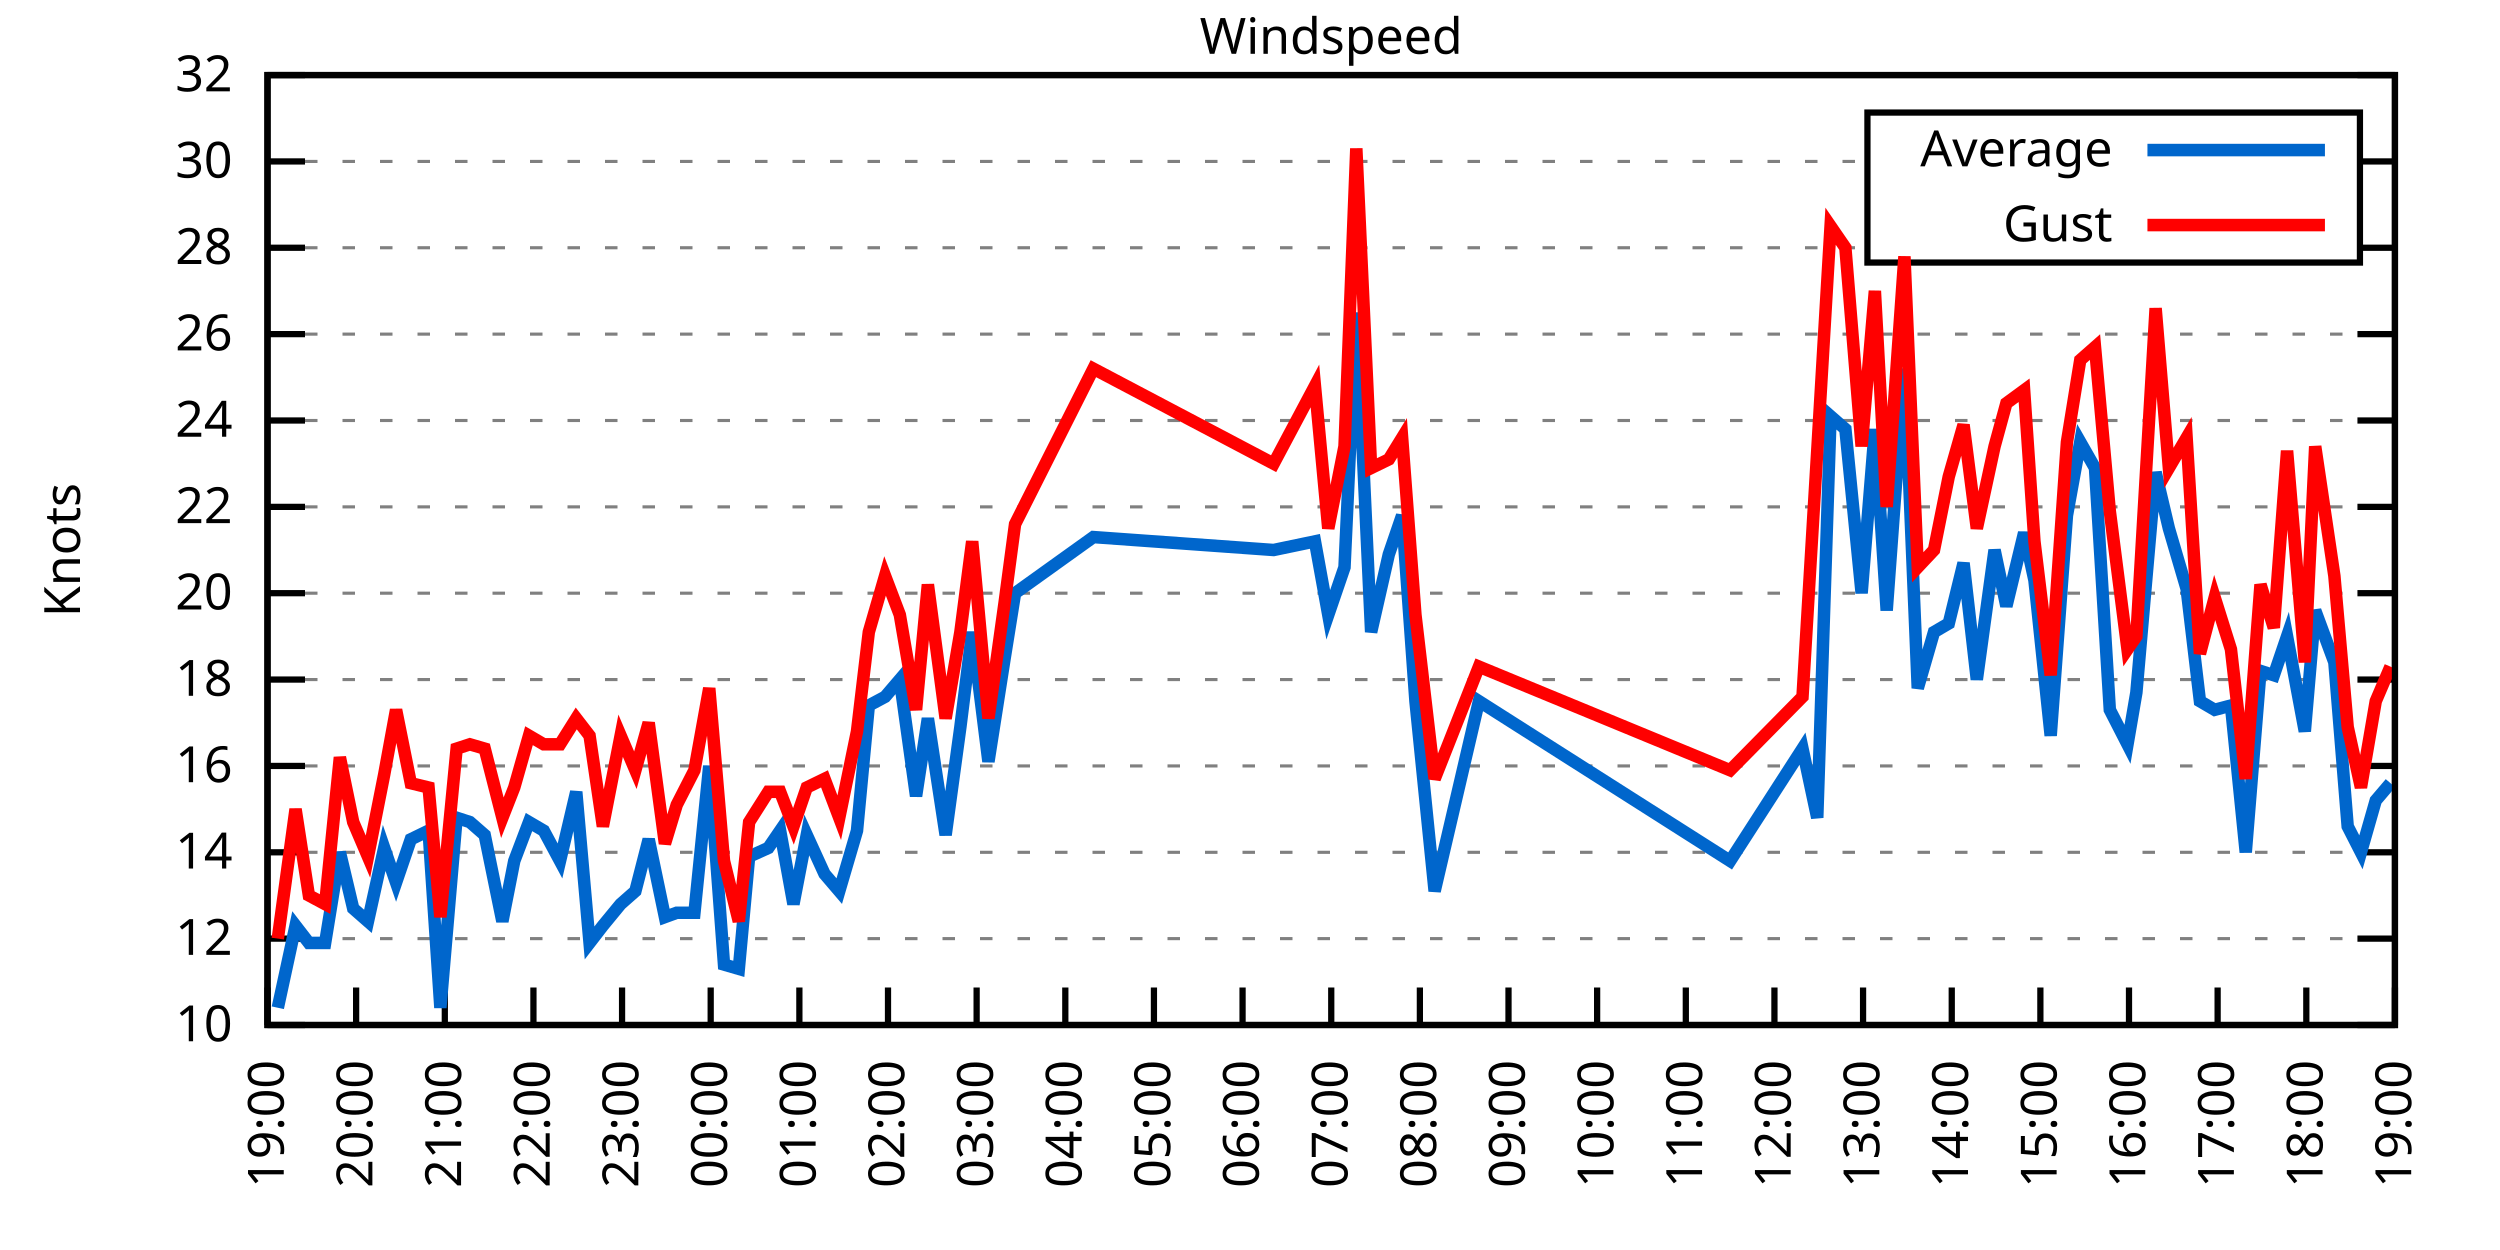
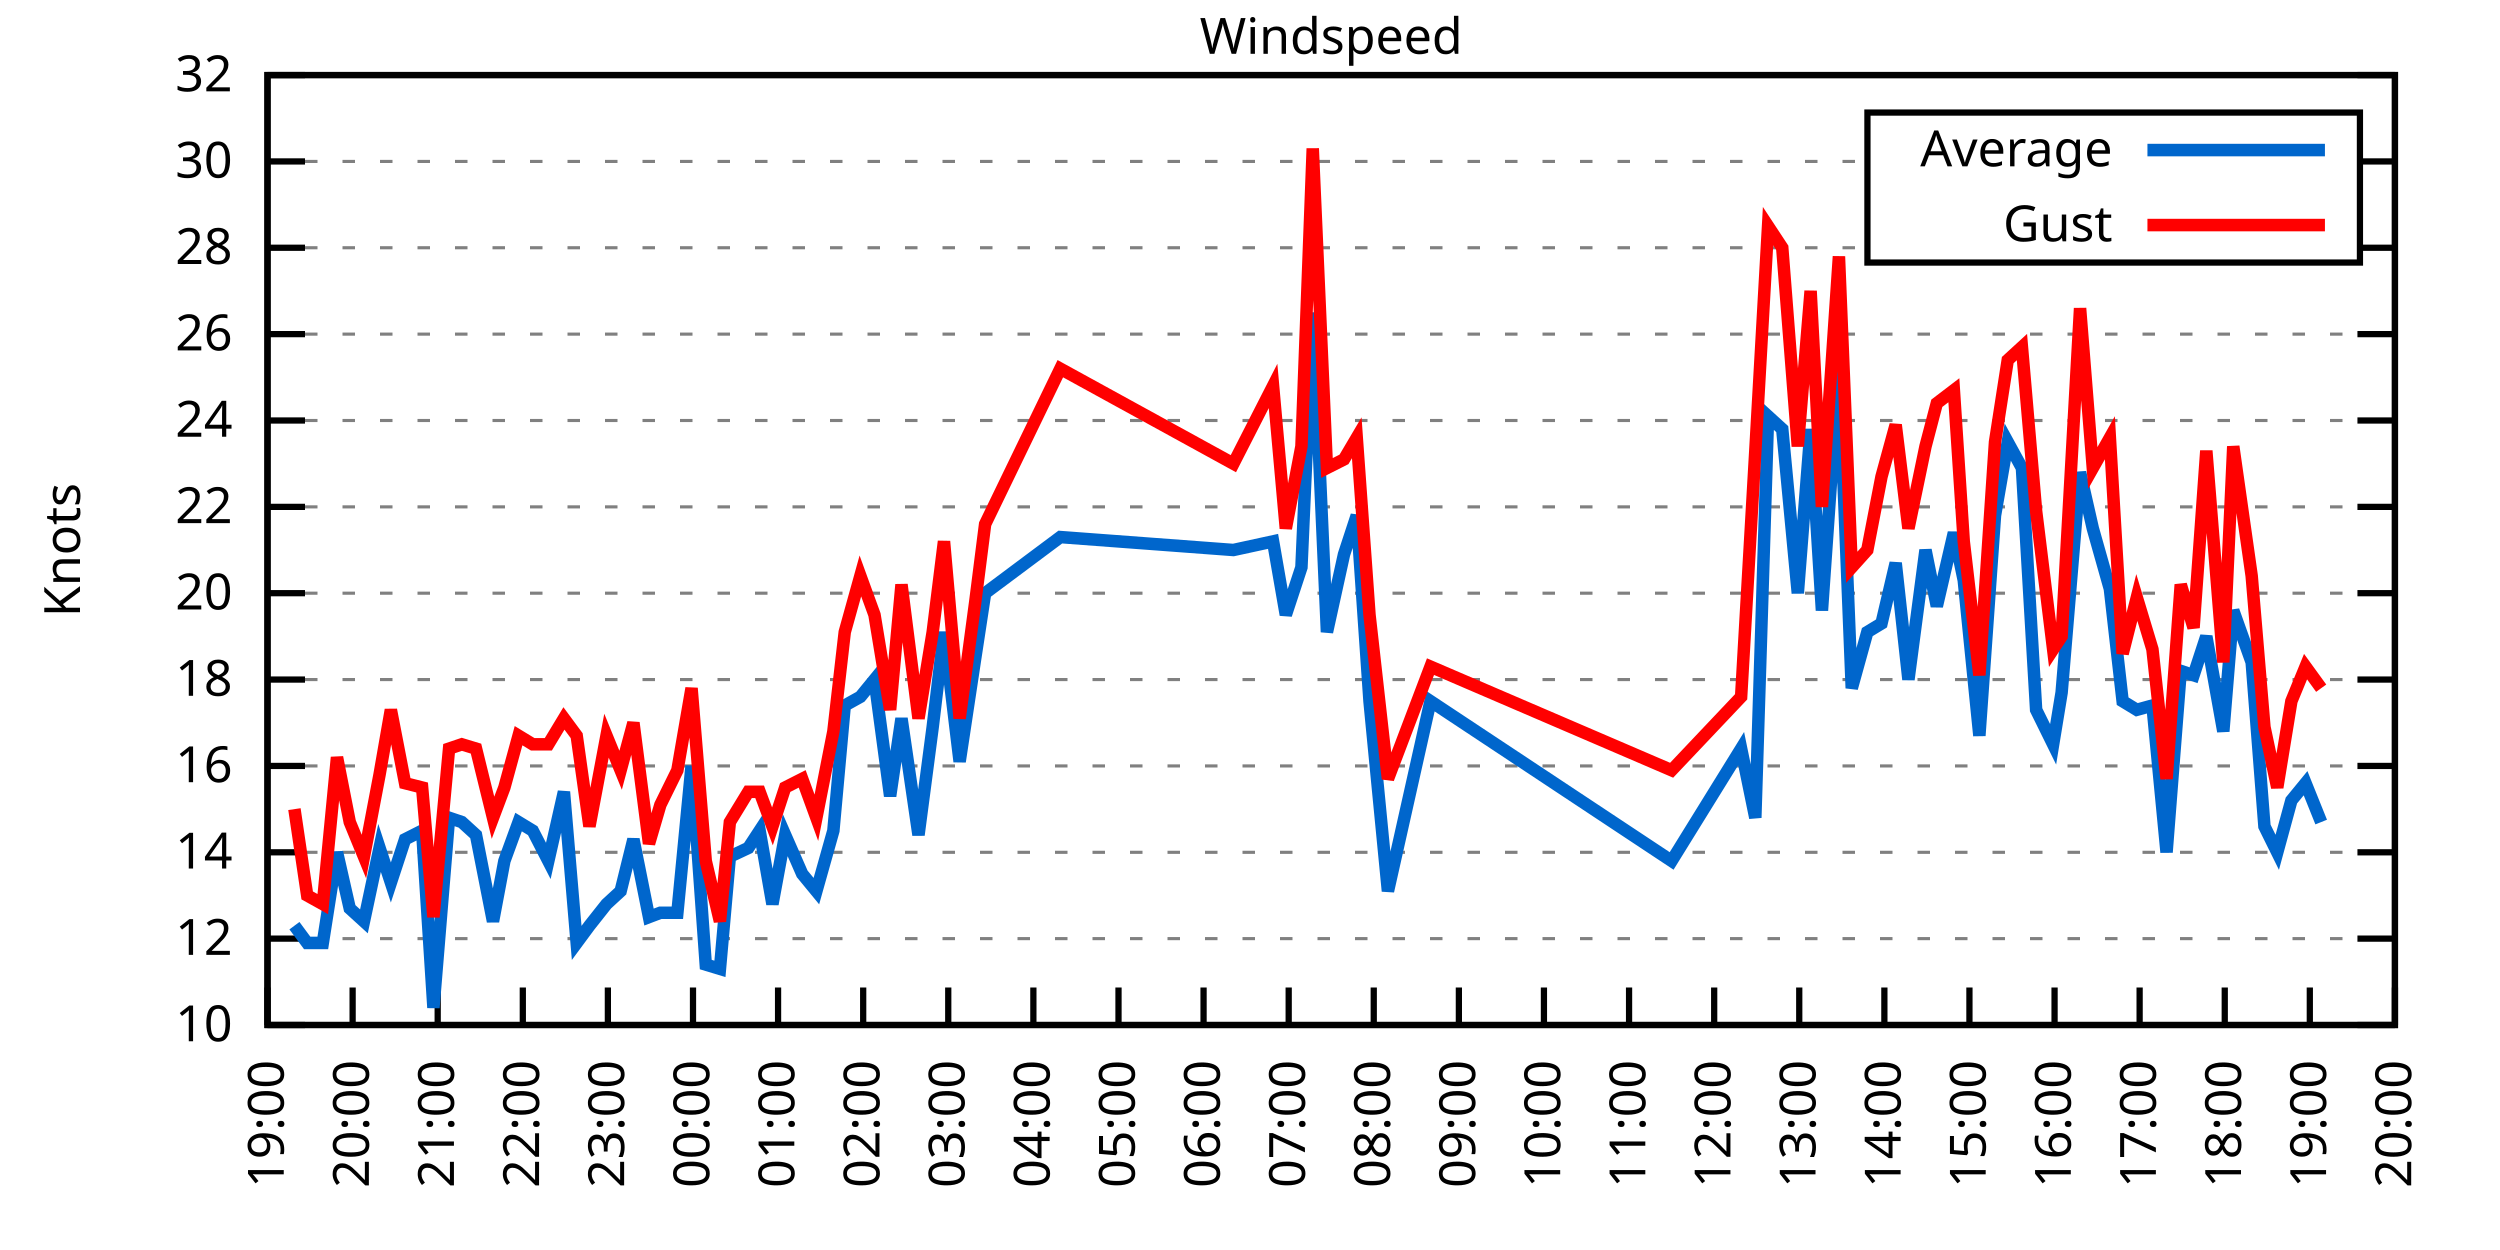
<svg xmlns="http://www.w3.org/2000/svg" xmlns:xlink="http://www.w3.org/1999/xlink" width="400" height="200" viewBox="0 0 400 200">
  <g id="gnuplot_canvas">
    <rect x="0" y="0" width="400" height="200" fill="none" />
    <defs>
      <circle id="gpDot" r="0.5" stroke-width="0.5" stroke="currentColor" />
      <path id="gpPt0" stroke-width="0.333" stroke="currentColor" d="M-1,0 h2 M0,-1 v2" />
      <path id="gpPt1" stroke-width="0.333" stroke="currentColor" d="M-1,-1 L1,1 M1,-1 L-1,1" />
      <path id="gpPt2" stroke-width="0.333" stroke="currentColor" d="M-1,0 L1,0 M0,-1 L0,1 M-1,-1 L1,1 M-1,1 L1,-1" />
      <rect id="gpPt3" stroke-width="0.333" stroke="currentColor" x="-1" y="-1" width="2" height="2" />
      <rect id="gpPt4" stroke-width="0.333" stroke="currentColor" fill="currentColor" x="-1" y="-1" width="2" height="2" />
      <circle id="gpPt5" stroke-width="0.333" stroke="currentColor" cx="0" cy="0" r="1" />
      <use xlink:href="#gpPt5" id="gpPt6" fill="currentColor" stroke="none" />
      <path id="gpPt7" stroke-width="0.333" stroke="currentColor" d="M0,-1.33 L-1.33,0.67 L1.33,0.67 z" />
      <use xlink:href="#gpPt7" id="gpPt8" fill="currentColor" stroke="none" />
      <use xlink:href="#gpPt7" id="gpPt9" stroke="currentColor" transform="rotate(180)" />
      <use xlink:href="#gpPt9" id="gpPt10" fill="currentColor" stroke="none" />
      <use xlink:href="#gpPt3" id="gpPt11" stroke="currentColor" transform="rotate(45)" />
      <use xlink:href="#gpPt11" id="gpPt12" fill="currentColor" stroke="none" />
      <path id="gpPt13" stroke-width="0.333" stroke="currentColor" d="M0,1.330 L1.265,0.411 L0.782,-1.067 L-0.782,-1.076 L-1.265,0.411 z" />
      <use xlink:href="#gpPt13" id="gpPt14" fill="currentColor" stroke="none" />
      <filter id="textbox" filterUnits="objectBoundingBox" x="0" y="0" height="1" width="1">
        <feFlood flood-color="white" flood-opacity="1" result="bgnd" />
        <feComposite in="SourceGraphic" in2="bgnd" operator="atop" />
      </filter>
      <filter id="greybox" filterUnits="objectBoundingBox" x="0" y="0" height="1" width="1">
        <feFlood flood-color="lightgrey" flood-opacity="1" result="grey" />
        <feComposite in="SourceGraphic" in2="grey" operator="atop" />
      </filter>
    </defs>
    <g fill="none" color="white" stroke="currentColor" stroke-width="1.00" stroke-linecap="butt" stroke-linejoin="miter">
</g>
    <g fill="none" color="black" stroke="currentColor" stroke-width="1.00" stroke-linecap="butt" stroke-linejoin="miter">
      <g stroke="none" shape-rendering="crispEdges">
        <polygon fill="rgb(255, 255, 255)" points="42.80,164.00 383.18,164.00 383.18,12.02 42.80,12.02 " />
      </g>
    </g>
    <g fill="none" color="black" stroke="currentColor" stroke-width="1.00" stroke-linecap="butt" stroke-linejoin="miter">
</g>
    <g fill="none" color="black" stroke="black" stroke-width="0.50" stroke-linecap="butt" stroke-linejoin="miter">
</g>
    <g fill="none" color="gray" stroke="currentColor" stroke-width="0.50" stroke-linecap="butt" stroke-linejoin="miter">
      <path stroke="gray" stroke-dasharray="2,4" class="gridline" d="M42.80,164.00 L383.19,164.00  " />
    </g>
    <g fill="none" color="gray" stroke="gray" stroke-width="1.00" stroke-linecap="butt" stroke-linejoin="miter">
</g>
    <g fill="none" color="black" stroke="currentColor" stroke-width="1.00" stroke-linecap="butt" stroke-linejoin="miter">
      <path stroke="black" d="M42.80,164.00 L48.80,164.00 M383.19,164.00 L377.19,164.00  " />
      <g transform="translate(37.20,166.60)" stroke="none" fill="black" font-family="Sans" font-size="8.00" text-anchor="end">
        <text>
          <tspan font-family="Sans"> 10</tspan>
        </text>
      </g>
    </g>
    <g fill="none" color="black" stroke="currentColor" stroke-width="1.00" stroke-linecap="butt" stroke-linejoin="miter">
</g>
    <g fill="none" color="black" stroke="black" stroke-width="0.50" stroke-linecap="butt" stroke-linejoin="miter">
</g>
    <g fill="none" color="gray" stroke="currentColor" stroke-width="0.50" stroke-linecap="butt" stroke-linejoin="miter">
      <path stroke="gray" stroke-dasharray="2,4" class="gridline" d="M42.80,150.18 L383.19,150.18  " />
    </g>
    <g fill="none" color="gray" stroke="gray" stroke-width="1.00" stroke-linecap="butt" stroke-linejoin="miter">
</g>
    <g fill="none" color="black" stroke="currentColor" stroke-width="1.00" stroke-linecap="butt" stroke-linejoin="miter">
      <path stroke="black" d="M42.80,150.18 L48.80,150.18 M383.19,150.18 L377.19,150.18  " />
      <g transform="translate(37.20,152.78)" stroke="none" fill="black" font-family="Sans" font-size="8.00" text-anchor="end">
        <text>
          <tspan font-family="Sans"> 12</tspan>
        </text>
      </g>
    </g>
    <g fill="none" color="black" stroke="currentColor" stroke-width="1.00" stroke-linecap="butt" stroke-linejoin="miter">
</g>
    <g fill="none" color="black" stroke="black" stroke-width="0.50" stroke-linecap="butt" stroke-linejoin="miter">
</g>
    <g fill="none" color="gray" stroke="currentColor" stroke-width="0.50" stroke-linecap="butt" stroke-linejoin="miter">
      <path stroke="gray" stroke-dasharray="2,4" class="gridline" d="M42.80,136.37 L383.19,136.37  " />
    </g>
    <g fill="none" color="gray" stroke="gray" stroke-width="1.00" stroke-linecap="butt" stroke-linejoin="miter">
</g>
    <g fill="none" color="black" stroke="currentColor" stroke-width="1.00" stroke-linecap="butt" stroke-linejoin="miter">
      <path stroke="black" d="M42.80,136.37 L48.80,136.37 M383.19,136.37 L377.19,136.37  " />
      <g transform="translate(37.20,138.97)" stroke="none" fill="black" font-family="Sans" font-size="8.00" text-anchor="end">
        <text>
          <tspan font-family="Sans"> 14</tspan>
        </text>
      </g>
    </g>
    <g fill="none" color="black" stroke="currentColor" stroke-width="1.00" stroke-linecap="butt" stroke-linejoin="miter">
</g>
    <g fill="none" color="black" stroke="black" stroke-width="0.50" stroke-linecap="butt" stroke-linejoin="miter">
</g>
    <g fill="none" color="gray" stroke="currentColor" stroke-width="0.50" stroke-linecap="butt" stroke-linejoin="miter">
      <path stroke="gray" stroke-dasharray="2,4" class="gridline" d="M42.80,122.55 L383.19,122.55  " />
    </g>
    <g fill="none" color="gray" stroke="gray" stroke-width="1.00" stroke-linecap="butt" stroke-linejoin="miter">
</g>
    <g fill="none" color="black" stroke="currentColor" stroke-width="1.00" stroke-linecap="butt" stroke-linejoin="miter">
      <path stroke="black" d="M42.80,122.55 L48.80,122.55 M383.19,122.55 L377.19,122.55  " />
      <g transform="translate(37.20,125.15)" stroke="none" fill="black" font-family="Sans" font-size="8.00" text-anchor="end">
        <text>
          <tspan font-family="Sans"> 16</tspan>
        </text>
      </g>
    </g>
    <g fill="none" color="black" stroke="currentColor" stroke-width="1.00" stroke-linecap="butt" stroke-linejoin="miter">
</g>
    <g fill="none" color="black" stroke="black" stroke-width="0.50" stroke-linecap="butt" stroke-linejoin="miter">
</g>
    <g fill="none" color="gray" stroke="currentColor" stroke-width="0.50" stroke-linecap="butt" stroke-linejoin="miter">
      <path stroke="gray" stroke-dasharray="2,4" class="gridline" d="M42.80,108.73 L383.19,108.73  " />
    </g>
    <g fill="none" color="gray" stroke="gray" stroke-width="1.00" stroke-linecap="butt" stroke-linejoin="miter">
</g>
    <g fill="none" color="black" stroke="currentColor" stroke-width="1.00" stroke-linecap="butt" stroke-linejoin="miter">
      <path stroke="black" d="M42.80,108.73 L48.80,108.73 M383.19,108.73 L377.19,108.73  " />
      <g transform="translate(37.20,111.33)" stroke="none" fill="black" font-family="Sans" font-size="8.00" text-anchor="end">
        <text>
          <tspan font-family="Sans"> 18</tspan>
        </text>
      </g>
    </g>
    <g fill="none" color="black" stroke="currentColor" stroke-width="1.00" stroke-linecap="butt" stroke-linejoin="miter">
</g>
    <g fill="none" color="black" stroke="black" stroke-width="0.50" stroke-linecap="butt" stroke-linejoin="miter">
</g>
    <g fill="none" color="gray" stroke="currentColor" stroke-width="0.50" stroke-linecap="butt" stroke-linejoin="miter">
      <path stroke="gray" stroke-dasharray="2,4" class="gridline" d="M42.80,94.91 L383.19,94.91  " />
    </g>
    <g fill="none" color="gray" stroke="gray" stroke-width="1.00" stroke-linecap="butt" stroke-linejoin="miter">
</g>
    <g fill="none" color="black" stroke="currentColor" stroke-width="1.00" stroke-linecap="butt" stroke-linejoin="miter">
      <path stroke="black" d="M42.80,94.91 L48.80,94.91 M383.19,94.91 L377.19,94.91  " />
      <g transform="translate(37.20,97.51)" stroke="none" fill="black" font-family="Sans" font-size="8.00" text-anchor="end">
        <text>
          <tspan font-family="Sans"> 20</tspan>
        </text>
      </g>
    </g>
    <g fill="none" color="black" stroke="currentColor" stroke-width="1.00" stroke-linecap="butt" stroke-linejoin="miter">
</g>
    <g fill="none" color="black" stroke="black" stroke-width="0.50" stroke-linecap="butt" stroke-linejoin="miter">
</g>
    <g fill="none" color="gray" stroke="currentColor" stroke-width="0.50" stroke-linecap="butt" stroke-linejoin="miter">
      <path stroke="gray" stroke-dasharray="2,4" class="gridline" d="M42.80,81.10 L383.19,81.10  " />
    </g>
    <g fill="none" color="gray" stroke="gray" stroke-width="1.00" stroke-linecap="butt" stroke-linejoin="miter">
</g>
    <g fill="none" color="black" stroke="currentColor" stroke-width="1.00" stroke-linecap="butt" stroke-linejoin="miter">
      <path stroke="black" d="M42.80,81.10 L48.80,81.10 M383.19,81.10 L377.19,81.10  " />
      <g transform="translate(37.20,83.70)" stroke="none" fill="black" font-family="Sans" font-size="8.00" text-anchor="end">
        <text>
          <tspan font-family="Sans"> 22</tspan>
        </text>
      </g>
    </g>
    <g fill="none" color="black" stroke="currentColor" stroke-width="1.00" stroke-linecap="butt" stroke-linejoin="miter">
</g>
    <g fill="none" color="black" stroke="black" stroke-width="0.50" stroke-linecap="butt" stroke-linejoin="miter">
</g>
    <g fill="none" color="gray" stroke="currentColor" stroke-width="0.50" stroke-linecap="butt" stroke-linejoin="miter">
      <path stroke="gray" stroke-dasharray="2,4" class="gridline" d="M42.80,67.28 L383.19,67.28  " />
    </g>
    <g fill="none" color="gray" stroke="gray" stroke-width="1.00" stroke-linecap="butt" stroke-linejoin="miter">
</g>
    <g fill="none" color="black" stroke="currentColor" stroke-width="1.00" stroke-linecap="butt" stroke-linejoin="miter">
      <path stroke="black" d="M42.80,67.28 L48.80,67.28 M383.19,67.28 L377.19,67.28  " />
      <g transform="translate(37.20,69.88)" stroke="none" fill="black" font-family="Sans" font-size="8.00" text-anchor="end">
        <text>
          <tspan font-family="Sans"> 24</tspan>
        </text>
      </g>
    </g>
    <g fill="none" color="black" stroke="currentColor" stroke-width="1.00" stroke-linecap="butt" stroke-linejoin="miter">
</g>
    <g fill="none" color="black" stroke="black" stroke-width="0.50" stroke-linecap="butt" stroke-linejoin="miter">
</g>
    <g fill="none" color="gray" stroke="currentColor" stroke-width="0.50" stroke-linecap="butt" stroke-linejoin="miter">
      <path stroke="gray" stroke-dasharray="2,4" class="gridline" d="M42.80,53.46 L383.19,53.46  " />
    </g>
    <g fill="none" color="gray" stroke="gray" stroke-width="1.00" stroke-linecap="butt" stroke-linejoin="miter">
</g>
    <g fill="none" color="black" stroke="currentColor" stroke-width="1.00" stroke-linecap="butt" stroke-linejoin="miter">
      <path stroke="black" d="M42.80,53.46 L48.80,53.46 M383.19,53.46 L377.19,53.46  " />
      <g transform="translate(37.20,56.06)" stroke="none" fill="black" font-family="Sans" font-size="8.00" text-anchor="end">
        <text>
          <tspan font-family="Sans"> 26</tspan>
        </text>
      </g>
    </g>
    <g fill="none" color="black" stroke="currentColor" stroke-width="1.00" stroke-linecap="butt" stroke-linejoin="miter">
</g>
    <g fill="none" color="black" stroke="black" stroke-width="0.50" stroke-linecap="butt" stroke-linejoin="miter">
</g>
    <g fill="none" color="gray" stroke="currentColor" stroke-width="0.50" stroke-linecap="butt" stroke-linejoin="miter">
      <path stroke="gray" stroke-dasharray="2,4" class="gridline" d="M42.80,39.64 L298.79,39.64 M377.59,39.64 L383.19,39.64  " />
    </g>
    <g fill="none" color="gray" stroke="gray" stroke-width="1.00" stroke-linecap="butt" stroke-linejoin="miter">
</g>
    <g fill="none" color="black" stroke="currentColor" stroke-width="1.00" stroke-linecap="butt" stroke-linejoin="miter">
      <path stroke="black" d="M42.80,39.64 L48.80,39.64 M383.19,39.64 L377.19,39.64  " />
      <g transform="translate(37.20,42.24)" stroke="none" fill="black" font-family="Sans" font-size="8.00" text-anchor="end">
        <text>
          <tspan font-family="Sans"> 28</tspan>
        </text>
      </g>
    </g>
    <g fill="none" color="black" stroke="currentColor" stroke-width="1.00" stroke-linecap="butt" stroke-linejoin="miter">
</g>
    <g fill="none" color="black" stroke="black" stroke-width="0.50" stroke-linecap="butt" stroke-linejoin="miter">
</g>
    <g fill="none" color="gray" stroke="currentColor" stroke-width="0.50" stroke-linecap="butt" stroke-linejoin="miter">
      <path stroke="gray" stroke-dasharray="2,4" class="gridline" d="M42.80,25.83 L298.79,25.83 M377.59,25.83 L383.19,25.83  " />
    </g>
    <g fill="none" color="gray" stroke="gray" stroke-width="1.00" stroke-linecap="butt" stroke-linejoin="miter">
</g>
    <g fill="none" color="black" stroke="currentColor" stroke-width="1.00" stroke-linecap="butt" stroke-linejoin="miter">
      <path stroke="black" d="M42.80,25.83 L48.80,25.83 M383.19,25.83 L377.19,25.83  " />
      <g transform="translate(37.20,28.43)" stroke="none" fill="black" font-family="Sans" font-size="8.00" text-anchor="end">
        <text>
          <tspan font-family="Sans"> 30</tspan>
        </text>
      </g>
    </g>
    <g fill="none" color="black" stroke="currentColor" stroke-width="1.00" stroke-linecap="butt" stroke-linejoin="miter">
</g>
    <g fill="none" color="black" stroke="black" stroke-width="0.50" stroke-linecap="butt" stroke-linejoin="miter">
</g>
    <g fill="none" color="gray" stroke="currentColor" stroke-width="0.50" stroke-linecap="butt" stroke-linejoin="miter">
      <path stroke="gray" stroke-dasharray="2,4" class="gridline" d="M42.80,12.01 L383.19,12.01  " />
    </g>
    <g fill="none" color="gray" stroke="gray" stroke-width="1.00" stroke-linecap="butt" stroke-linejoin="miter">
</g>
    <g fill="none" color="black" stroke="currentColor" stroke-width="1.00" stroke-linecap="butt" stroke-linejoin="miter">
      <path stroke="black" d="M42.80,12.01 L48.80,12.01 M383.19,12.01 L377.19,12.01  " />
      <g transform="translate(37.20,14.61)" stroke="none" fill="black" font-family="Sans" font-size="8.00" text-anchor="end">
        <text>
          <tspan font-family="Sans"> 32</tspan>
        </text>
      </g>
    </g>
    <g fill="none" color="black" stroke="currentColor" stroke-width="1.00" stroke-linecap="butt" stroke-linejoin="miter">
      <path stroke="black" d="M42.80,164.00 L42.80,158.00  " />
      <g transform="translate(45.40,169.60) rotate(270.00)" stroke="none" fill="black" font-family="Sans" font-size="8.00" text-anchor="end">
        <text>
          <tspan font-family="Sans">19:00</tspan>
        </text>
      </g>
    </g>
    <g fill="none" color="black" stroke="currentColor" stroke-width="1.00" stroke-linecap="butt" stroke-linejoin="miter">
-       <path stroke="black" d="M56.98,164.00 L56.98,158.00  " />
-       <g transform="translate(59.58,169.60) rotate(270.00)" stroke="none" fill="black" font-family="Sans" font-size="8.00" text-anchor="end">
+       <path stroke="black" d="M56.42,164.00 L56.42,158.00  " />
+       <g transform="translate(59.02,169.60) rotate(270.00)" stroke="none" fill="black" font-family="Sans" font-size="8.00" text-anchor="end">
        <text>
          <tspan font-family="Sans">20:00</tspan>
        </text>
      </g>
    </g>
    <g fill="none" color="black" stroke="currentColor" stroke-width="1.00" stroke-linecap="butt" stroke-linejoin="miter">
-       <path stroke="black" d="M71.17,164.00 L71.17,158.00  " />
-       <g transform="translate(73.77,169.60) rotate(270.00)" stroke="none" fill="black" font-family="Sans" font-size="8.00" text-anchor="end">
+       <path stroke="black" d="M70.03,164.00 L70.03,158.00  " />
+       <g transform="translate(72.63,169.60) rotate(270.00)" stroke="none" fill="black" font-family="Sans" font-size="8.00" text-anchor="end">
        <text>
          <tspan font-family="Sans">21:00</tspan>
        </text>
      </g>
    </g>
    <g fill="none" color="black" stroke="currentColor" stroke-width="1.00" stroke-linecap="butt" stroke-linejoin="miter">
-       <path stroke="black" d="M85.35,164.00 L85.35,158.00  " />
-       <g transform="translate(87.95,169.60) rotate(270.00)" stroke="none" fill="black" font-family="Sans" font-size="8.00" text-anchor="end">
+       <path stroke="black" d="M83.65,164.00 L83.65,158.00  " />
+       <g transform="translate(86.25,169.60) rotate(270.00)" stroke="none" fill="black" font-family="Sans" font-size="8.00" text-anchor="end">
        <text>
          <tspan font-family="Sans">22:00</tspan>
        </text>
      </g>
    </g>
    <g fill="none" color="black" stroke="currentColor" stroke-width="1.00" stroke-linecap="butt" stroke-linejoin="miter">
-       <path stroke="black" d="M99.53,164.00 L99.53,158.00  " />
-       <g transform="translate(102.13,169.60) rotate(270.00)" stroke="none" fill="black" font-family="Sans" font-size="8.00" text-anchor="end">
+       <path stroke="black" d="M97.26,164.00 L97.26,158.00  " />
+       <g transform="translate(99.86,169.60) rotate(270.00)" stroke="none" fill="black" font-family="Sans" font-size="8.00" text-anchor="end">
        <text>
          <tspan font-family="Sans">23:00</tspan>
        </text>
      </g>
    </g>
    <g fill="none" color="black" stroke="currentColor" stroke-width="1.00" stroke-linecap="butt" stroke-linejoin="miter">
-       <path stroke="black" d="M113.71,164.00 L113.71,158.00  " />
-       <g transform="translate(116.31,169.60) rotate(270.00)" stroke="none" fill="black" font-family="Sans" font-size="8.00" text-anchor="end">
+       <path stroke="black" d="M110.88,164.00 L110.88,158.00  " />
+       <g transform="translate(113.48,169.60) rotate(270.00)" stroke="none" fill="black" font-family="Sans" font-size="8.00" text-anchor="end">
        <text>
          <tspan font-family="Sans">00:00</tspan>
        </text>
      </g>
    </g>
    <g fill="none" color="black" stroke="currentColor" stroke-width="1.00" stroke-linecap="butt" stroke-linejoin="miter">
-       <path stroke="black" d="M127.90,164.00 L127.90,158.00  " />
-       <g transform="translate(130.50,169.60) rotate(270.00)" stroke="none" fill="black" font-family="Sans" font-size="8.00" text-anchor="end">
+       <path stroke="black" d="M124.49,164.00 L124.49,158.00  " />
+       <g transform="translate(127.09,169.60) rotate(270.00)" stroke="none" fill="black" font-family="Sans" font-size="8.00" text-anchor="end">
        <text>
          <tspan font-family="Sans">01:00</tspan>
        </text>
      </g>
    </g>
    <g fill="none" color="black" stroke="currentColor" stroke-width="1.00" stroke-linecap="butt" stroke-linejoin="miter">
-       <path stroke="black" d="M142.08,164.00 L142.08,158.00  " />
-       <g transform="translate(144.68,169.60) rotate(270.00)" stroke="none" fill="black" font-family="Sans" font-size="8.00" text-anchor="end">
+       <path stroke="black" d="M138.11,164.00 L138.11,158.00  " />
+       <g transform="translate(140.71,169.60) rotate(270.00)" stroke="none" fill="black" font-family="Sans" font-size="8.00" text-anchor="end">
        <text>
          <tspan font-family="Sans">02:00</tspan>
        </text>
      </g>
    </g>
    <g fill="none" color="black" stroke="currentColor" stroke-width="1.00" stroke-linecap="butt" stroke-linejoin="miter">
-       <path stroke="black" d="M156.26,164.00 L156.26,158.00  " />
-       <g transform="translate(158.86,169.60) rotate(270.00)" stroke="none" fill="black" font-family="Sans" font-size="8.00" text-anchor="end">
+       <path stroke="black" d="M151.72,164.00 L151.72,158.00  " />
+       <g transform="translate(154.32,169.60) rotate(270.00)" stroke="none" fill="black" font-family="Sans" font-size="8.00" text-anchor="end">
        <text>
          <tspan font-family="Sans">03:00</tspan>
        </text>
      </g>
    </g>
    <g fill="none" color="black" stroke="currentColor" stroke-width="1.00" stroke-linecap="butt" stroke-linejoin="miter">
-       <path stroke="black" d="M170.45,164.00 L170.45,158.00  " />
-       <g transform="translate(173.05,169.60) rotate(270.00)" stroke="none" fill="black" font-family="Sans" font-size="8.00" text-anchor="end">
+       <path stroke="black" d="M165.34,164.00 L165.34,158.00  " />
+       <g transform="translate(167.94,169.60) rotate(270.00)" stroke="none" fill="black" font-family="Sans" font-size="8.00" text-anchor="end">
        <text>
          <tspan font-family="Sans">04:00</tspan>
        </text>
      </g>
    </g>
    <g fill="none" color="black" stroke="currentColor" stroke-width="1.00" stroke-linecap="butt" stroke-linejoin="miter">
-       <path stroke="black" d="M184.63,164.00 L184.63,158.00  " />
-       <g transform="translate(187.23,169.60) rotate(270.00)" stroke="none" fill="black" font-family="Sans" font-size="8.00" text-anchor="end">
+       <path stroke="black" d="M178.96,164.00 L178.96,158.00  " />
+       <g transform="translate(181.56,169.60) rotate(270.00)" stroke="none" fill="black" font-family="Sans" font-size="8.00" text-anchor="end">
        <text>
          <tspan font-family="Sans">05:00</tspan>
        </text>
      </g>
    </g>
    <g fill="none" color="black" stroke="currentColor" stroke-width="1.00" stroke-linecap="butt" stroke-linejoin="miter">
-       <path stroke="black" d="M198.81,164.00 L198.81,158.00  " />
-       <g transform="translate(201.41,169.60) rotate(270.00)" stroke="none" fill="black" font-family="Sans" font-size="8.00" text-anchor="end">
+       <path stroke="black" d="M192.57,164.00 L192.57,158.00  " />
+       <g transform="translate(195.17,169.60) rotate(270.00)" stroke="none" fill="black" font-family="Sans" font-size="8.00" text-anchor="end">
        <text>
          <tspan font-family="Sans">06:00</tspan>
        </text>
      </g>
    </g>
    <g fill="none" color="black" stroke="currentColor" stroke-width="1.00" stroke-linecap="butt" stroke-linejoin="miter">
-       <path stroke="black" d="M213.00,164.00 L213.00,158.00  " />
-       <g transform="translate(215.60,169.60) rotate(270.00)" stroke="none" fill="black" font-family="Sans" font-size="8.00" text-anchor="end">
+       <path stroke="black" d="M206.19,164.00 L206.19,158.00  " />
+       <g transform="translate(208.79,169.60) rotate(270.00)" stroke="none" fill="black" font-family="Sans" font-size="8.00" text-anchor="end">
        <text>
          <tspan font-family="Sans">07:00</tspan>
        </text>
      </g>
    </g>
    <g fill="none" color="black" stroke="currentColor" stroke-width="1.00" stroke-linecap="butt" stroke-linejoin="miter">
-       <path stroke="black" d="M227.18,164.00 L227.18,158.00  " />
-       <g transform="translate(229.78,169.60) rotate(270.00)" stroke="none" fill="black" font-family="Sans" font-size="8.00" text-anchor="end">
+       <path stroke="black" d="M219.80,164.00 L219.80,158.00  " />
+       <g transform="translate(222.40,169.60) rotate(270.00)" stroke="none" fill="black" font-family="Sans" font-size="8.00" text-anchor="end">
        <text>
          <tspan font-family="Sans">08:00</tspan>
        </text>
      </g>
    </g>
    <g fill="none" color="black" stroke="currentColor" stroke-width="1.00" stroke-linecap="butt" stroke-linejoin="miter">
-       <path stroke="black" d="M241.36,164.00 L241.36,158.00  " />
-       <g transform="translate(243.96,169.60) rotate(270.00)" stroke="none" fill="black" font-family="Sans" font-size="8.00" text-anchor="end">
+       <path stroke="black" d="M233.42,164.00 L233.42,158.00  " />
+       <g transform="translate(236.02,169.60) rotate(270.00)" stroke="none" fill="black" font-family="Sans" font-size="8.00" text-anchor="end">
        <text>
          <tspan font-family="Sans">09:00</tspan>
        </text>
      </g>
    </g>
    <g fill="none" color="black" stroke="currentColor" stroke-width="1.00" stroke-linecap="butt" stroke-linejoin="miter">
-       <path stroke="black" d="M255.54,164.00 L255.54,158.00  " />
-       <g transform="translate(258.14,169.60) rotate(270.00)" stroke="none" fill="black" font-family="Sans" font-size="8.00" text-anchor="end">
+       <path stroke="black" d="M247.03,164.00 L247.03,158.00  " />
+       <g transform="translate(249.63,169.60) rotate(270.00)" stroke="none" fill="black" font-family="Sans" font-size="8.00" text-anchor="end">
        <text>
          <tspan font-family="Sans">10:00</tspan>
        </text>
      </g>
    </g>
    <g fill="none" color="black" stroke="currentColor" stroke-width="1.00" stroke-linecap="butt" stroke-linejoin="miter">
-       <path stroke="black" d="M269.73,164.00 L269.73,158.00  " />
-       <g transform="translate(272.33,169.60) rotate(270.00)" stroke="none" fill="black" font-family="Sans" font-size="8.00" text-anchor="end">
+       <path stroke="black" d="M260.65,164.00 L260.65,158.00  " />
+       <g transform="translate(263.25,169.60) rotate(270.00)" stroke="none" fill="black" font-family="Sans" font-size="8.00" text-anchor="end">
        <text>
          <tspan font-family="Sans">11:00</tspan>
        </text>
      </g>
    </g>
    <g fill="none" color="black" stroke="currentColor" stroke-width="1.00" stroke-linecap="butt" stroke-linejoin="miter">
-       <path stroke="black" d="M283.91,164.00 L283.91,158.00  " />
-       <g transform="translate(286.51,169.60) rotate(270.00)" stroke="none" fill="black" font-family="Sans" font-size="8.00" text-anchor="end">
+       <path stroke="black" d="M274.27,164.00 L274.27,158.00  " />
+       <g transform="translate(276.87,169.60) rotate(270.00)" stroke="none" fill="black" font-family="Sans" font-size="8.00" text-anchor="end">
        <text>
          <tspan font-family="Sans">12:00</tspan>
        </text>
      </g>
    </g>
    <g fill="none" color="black" stroke="currentColor" stroke-width="1.00" stroke-linecap="butt" stroke-linejoin="miter">
-       <path stroke="black" d="M298.09,164.00 L298.09,158.00  " />
-       <g transform="translate(300.69,169.60) rotate(270.00)" stroke="none" fill="black" font-family="Sans" font-size="8.00" text-anchor="end">
+       <path stroke="black" d="M287.88,164.00 L287.88,158.00  " />
+       <g transform="translate(290.48,169.60) rotate(270.00)" stroke="none" fill="black" font-family="Sans" font-size="8.00" text-anchor="end">
        <text>
          <tspan font-family="Sans">13:00</tspan>
        </text>
      </g>
    </g>
    <g fill="none" color="black" stroke="currentColor" stroke-width="1.00" stroke-linecap="butt" stroke-linejoin="miter">
-       <path stroke="black" d="M312.28,164.00 L312.28,158.00  " />
-       <g transform="translate(314.88,169.60) rotate(270.00)" stroke="none" fill="black" font-family="Sans" font-size="8.00" text-anchor="end">
+       <path stroke="black" d="M301.50,164.00 L301.50,158.00  " />
+       <g transform="translate(304.10,169.60) rotate(270.00)" stroke="none" fill="black" font-family="Sans" font-size="8.00" text-anchor="end">
        <text>
          <tspan font-family="Sans">14:00</tspan>
        </text>
      </g>
    </g>
    <g fill="none" color="black" stroke="currentColor" stroke-width="1.00" stroke-linecap="butt" stroke-linejoin="miter">
-       <path stroke="black" d="M326.46,164.00 L326.46,158.00  " />
-       <g transform="translate(329.06,169.60) rotate(270.00)" stroke="none" fill="black" font-family="Sans" font-size="8.00" text-anchor="end">
+       <path stroke="black" d="M315.11,164.00 L315.11,158.00  " />
+       <g transform="translate(317.71,169.60) rotate(270.00)" stroke="none" fill="black" font-family="Sans" font-size="8.00" text-anchor="end">
        <text>
          <tspan font-family="Sans">15:00</tspan>
        </text>
      </g>
    </g>
    <g fill="none" color="black" stroke="currentColor" stroke-width="1.00" stroke-linecap="butt" stroke-linejoin="miter">
-       <path stroke="black" d="M340.64,164.00 L340.64,158.00  " />
-       <g transform="translate(343.24,169.60) rotate(270.00)" stroke="none" fill="black" font-family="Sans" font-size="8.00" text-anchor="end">
+       <path stroke="black" d="M328.73,164.00 L328.73,158.00  " />
+       <g transform="translate(331.33,169.60) rotate(270.00)" stroke="none" fill="black" font-family="Sans" font-size="8.00" text-anchor="end">
        <text>
          <tspan font-family="Sans">16:00</tspan>
        </text>
      </g>
    </g>
    <g fill="none" color="black" stroke="currentColor" stroke-width="1.00" stroke-linecap="butt" stroke-linejoin="miter">
-       <path stroke="black" d="M354.82,164.00 L354.82,158.00  " />
-       <g transform="translate(357.42,169.60) rotate(270.00)" stroke="none" fill="black" font-family="Sans" font-size="8.00" text-anchor="end">
+       <path stroke="black" d="M342.34,164.00 L342.34,158.00  " />
+       <g transform="translate(344.94,169.60) rotate(270.00)" stroke="none" fill="black" font-family="Sans" font-size="8.00" text-anchor="end">
        <text>
          <tspan font-family="Sans">17:00</tspan>
        </text>
      </g>
    </g>
    <g fill="none" color="black" stroke="currentColor" stroke-width="1.00" stroke-linecap="butt" stroke-linejoin="miter">
-       <path stroke="black" d="M369.01,164.00 L369.01,158.00  " />
-       <g transform="translate(371.61,169.60) rotate(270.00)" stroke="none" fill="black" font-family="Sans" font-size="8.00" text-anchor="end">
+       <path stroke="black" d="M355.96,164.00 L355.96,158.00  " />
+       <g transform="translate(358.56,169.60) rotate(270.00)" stroke="none" fill="black" font-family="Sans" font-size="8.00" text-anchor="end">
        <text>
          <tspan font-family="Sans">18:00</tspan>
+         </text>
+       </g>
+     </g>
+     <g fill="none" color="black" stroke="currentColor" stroke-width="1.00" stroke-linecap="butt" stroke-linejoin="miter">
+       <path stroke="black" d="M369.57,164.00 L369.57,158.00  " />
+       <g transform="translate(372.17,169.60) rotate(270.00)" stroke="none" fill="black" font-family="Sans" font-size="8.00" text-anchor="end">
+         <text>
+           <tspan font-family="Sans">19:00</tspan>
        </text>
      </g>
    </g>
    <g fill="none" color="black" stroke="currentColor" stroke-width="1.00" stroke-linecap="butt" stroke-linejoin="miter">
      <path stroke="black" d="M383.19,164.00 L383.19,158.00  " />
      <g transform="translate(385.79,169.60) rotate(270.00)" stroke="none" fill="black" font-family="Sans" font-size="8.00" text-anchor="end">
        <text>
-           <tspan font-family="Sans">19:00</tspan>
+           <tspan font-family="Sans">20:00</tspan>
        </text>
      </g>
    </g>
    <g fill="none" color="black" stroke="currentColor" stroke-width="1.00" stroke-linecap="butt" stroke-linejoin="miter">
</g>
    <g fill="none" color="black" stroke="currentColor" stroke-width="1.00" stroke-linecap="butt" stroke-linejoin="miter">
      <path stroke="black" d="M42.80,12.01 L42.80,164.00 L383.19,164.00 L383.19,12.01 L42.80,12.01 Z  " />
    </g>
    <g fill="none" color="black" stroke="currentColor" stroke-width="1.00" stroke-linecap="butt" stroke-linejoin="miter">
</g>
    <g fill="none" color="black" stroke="currentColor" stroke-width="1.00" stroke-linecap="butt" stroke-linejoin="miter">
      <path stroke="black" d="M298.79,42.01 L298.79,18.01 L377.59,18.01 L377.59,42.01 L298.79,42.01 Z  " />
    </g>
    <g id="Windspeed_plot_1">
      <g fill="none" color="white" stroke="black" stroke-width="2.00" stroke-linecap="butt" stroke-linejoin="miter">
</g>
      <g fill="none" color="black" stroke="currentColor" stroke-width="2.00" stroke-linecap="butt" stroke-linejoin="miter">
        <g transform="translate(337.99,26.61)" stroke="none" fill="black" font-family="Sans" font-size="8.00" text-anchor="end">
          <text>
            <tspan font-family="Sans">Average</tspan>
          </text>
        </g>
      </g>
      <g fill="none" color="black" stroke="currentColor" stroke-width="2.00" stroke-linecap="butt" stroke-linejoin="miter">
-         <path stroke="rgb(  0, 102, 204)" d="M343.59,24.01 L371.99,24.01 M44.45,161.24 L47.29,148.11 L49.42,150.87 L52.02,150.87 L54.38,136.37 L56.51,145.35   L58.87,147.42 L61.47,135.67 L63.37,141.20 L65.73,134.29 L68.57,132.91 L70.46,161.24 L73.06,130.84 L75.18,131.53   L77.55,133.60 L80.38,147.42 L82.28,137.75 L84.64,131.53 L87.00,132.91 L89.60,137.75 L92.20,126.69 L94.33,150.87   L96.46,148.11 L99.30,144.66 L101.66,142.58 L103.79,134.29 L106.39,146.73 L108.28,146.04 L111.11,146.04 L113.48,122.55   L115.84,154.33 L118.21,155.02 L119.86,137.06 L122.93,135.67 L124.82,132.91 L126.95,144.66 L129.08,133.60 L131.92,139.82   L134.28,142.58 L137.12,132.91 L139.01,112.88 L141.61,111.49 L143.97,108.73 L146.57,127.38 L148.46,114.95 L151.30,133.60   L153.66,116.33 L155.55,101.13 L158.15,121.86 L160.75,105.28 L162.41,94.91 L174.94,85.93 L203.78,88.00 L210.39,86.62   L212.52,98.37 L215.12,90.77 L217.01,50.01 L219.38,101.13 L222.21,88.70 L224.34,82.48 L226.47,112.19 L229.54,142.58   L236.63,112.19 L276.82,137.75 L288.40,119.78 L290.76,130.84 L292.89,66.59 L295.26,68.66 L297.86,94.91 L299.98,68.66   L301.87,97.68 L304.71,58.99 L306.84,110.11 L309.44,101.13 L311.80,99.75 L314.17,90.08 L316.29,108.73 L319.13,88.00   L321.02,96.99 L323.86,85.24 L325.51,92.84 L328.11,117.71 L330.71,82.48 L332.84,70.73 L335.20,74.88 L337.57,113.57   L340.40,119.09 L341.82,110.80 L344.90,75.57 L347.02,84.55 L349.86,94.22 L351.99,112.19 L354.35,113.57 L356.95,112.88   L359.32,136.37 L361.68,107.35 L363.81,108.04 L365.93,101.82 L368.77,117.02 L370.43,97.68 L373.50,105.97 L375.63,132.22   L377.75,136.37 L380.12,128.08 L382.48,125.31  " />
+         <path stroke="rgb(  0, 102, 204)" d="M343.59,24.01 L371.99,24.01 M47.11,148.11 L49.15,150.87 L51.65,150.87 L53.92,136.37 L55.96,145.35 L58.23,147.42   L60.73,135.67 L62.54,141.20 L64.81,134.29 L67.54,132.91 L69.35,161.24 L71.85,130.84 L73.89,131.53 L76.16,133.60   L78.88,147.42 L80.70,137.75 L82.97,131.53 L85.24,132.91 L87.73,137.75 L90.23,126.69 L92.27,150.87 L94.31,148.11   L97.04,144.66 L99.30,142.58 L101.35,134.29 L103.84,146.73 L105.66,146.04 L108.38,146.04 L110.65,122.55 L112.92,154.33   L115.19,155.02 L116.78,137.06 L119.73,135.67 L121.54,132.91 L123.59,144.66 L125.63,133.60 L128.35,139.82 L130.62,142.58   L133.34,132.91 L135.16,112.88 L137.66,111.49 L139.92,108.73 L142.42,127.38 L144.24,114.95 L146.96,133.60 L149.23,116.33   L151.04,101.13 L153.54,121.86 L156.04,105.28 L157.62,94.91 L169.65,85.93 L197.34,88.00 L203.69,86.62 L205.73,98.37   L208.23,90.77 L210.04,50.01 L212.31,101.13 L215.04,88.70 L217.08,82.48 L219.12,112.19 L222.07,142.58 L228.88,112.19   L267.46,137.75 L278.58,119.78 L280.85,130.84 L282.89,66.59 L285.16,68.66 L287.65,94.91 L289.70,68.66 L291.51,97.68   L294.23,58.99 L296.28,110.11 L298.77,101.13 L301.04,99.75 L303.31,90.08 L305.35,108.73 L308.08,88.00 L309.89,96.99   L312.62,85.24 L314.20,92.84 L316.70,117.71 L319.20,82.48 L321.24,70.73 L323.51,74.88 L325.78,113.57 L328.50,119.09   L329.86,110.80 L332.81,75.57 L334.85,84.55 L337.58,94.22 L339.62,112.19 L341.89,113.57 L344.39,112.88 L346.65,136.37   L348.92,107.35 L350.97,108.04 L353.01,101.82 L355.73,117.02 L357.32,97.68 L360.27,105.97 L362.31,132.22 L364.36,136.37   L366.62,128.08 L368.89,125.31 L371.39,131.53  " />
      </g>
    </g>
    <g id="Windspeed_plot_2">
      <g fill="none" color="black" stroke="currentColor" stroke-width="2.00" stroke-linecap="butt" stroke-linejoin="miter">
        <g transform="translate(337.99,38.61)" stroke="none" fill="black" font-family="Sans" font-size="8.00" text-anchor="end">
          <text>
            <tspan font-family="Sans">Gust</tspan>
          </text>
        </g>
      </g>
      <g fill="none" color="black" stroke="currentColor" stroke-width="2.00" stroke-linecap="butt" stroke-linejoin="miter">
-         <path stroke="rgb(255,   0,   0)" d="M343.59,36.01 L371.99,36.01 M44.45,150.18 L47.29,129.46 L49.42,143.27 L52.02,144.66 L54.38,121.17 L56.51,131.53   L58.87,137.06 L61.47,123.93 L63.37,113.57 L65.73,125.31 L68.57,126.00 L70.46,146.73 L73.06,119.78 L75.18,119.09   L77.55,119.78 L80.38,130.84 L82.28,126.00 L84.64,117.71 L87.00,119.09 L89.60,119.09 L92.20,114.95 L94.33,117.71   L96.46,132.22 L99.30,117.71 L101.66,123.24 L103.79,115.64 L106.39,134.98 L108.28,128.77 L111.11,123.24 L113.48,110.11   L115.84,137.75 L118.21,147.42 L119.86,131.53 L122.93,126.69 L124.82,126.69 L126.95,132.22 L129.08,126.00 L131.92,124.62   L134.28,130.84 L137.12,117.02 L139.01,101.13 L141.61,92.15 L143.97,98.37 L146.57,113.57 L148.46,93.53 L151.30,114.95   L153.66,101.13 L155.55,86.62 L158.15,114.95 L160.75,96.30 L162.41,83.86 L174.94,58.99 L203.78,74.19 L210.39,61.75   L212.52,84.55 L215.12,71.42 L217.01,23.75 L219.38,74.88 L222.21,73.50 L224.34,70.04 L226.47,98.37 L229.54,124.62   L236.63,106.66 L276.82,123.24 L288.40,111.49 L290.76,72.12 L292.89,36.19 L295.26,39.64 L297.86,71.42 L299.98,46.55   L301.87,81.10 L304.71,41.03 L306.84,90.77 L309.44,88.00 L311.80,76.26 L314.17,67.97 L316.29,84.55 L319.13,71.42   L321.02,64.52 L323.86,62.44 L325.51,86.62 L328.11,108.04 L330.71,70.73 L332.84,57.61 L335.20,55.53 L337.57,81.79   L340.40,103.89 L341.82,101.82 L344.90,49.32 L347.02,74.88 L349.86,70.04 L351.99,104.59 L354.35,95.60 L356.95,103.89   L359.32,124.62 L361.68,93.53 L363.81,100.44 L365.93,72.12 L368.77,105.97 L370.43,71.42 L373.50,92.15 L375.63,116.33   L377.75,126.00 L380.12,112.19 L382.48,106.66  " />
+         <path stroke="rgb(255,   0,   0)" d="M343.59,36.01 L371.99,36.01 M47.11,129.46 L49.15,143.27 L51.65,144.66 L53.92,121.17 L55.96,131.53 L58.23,137.06   L60.73,123.93 L62.54,113.57 L64.81,125.31 L67.54,126.00 L69.35,146.73 L71.85,119.78 L73.89,119.09 L76.16,119.78   L78.88,130.84 L80.70,126.00 L82.97,117.71 L85.24,119.09 L87.73,119.09 L90.23,114.95 L92.27,117.71 L94.31,132.22   L97.04,117.71 L99.30,123.24 L101.35,115.64 L103.84,134.98 L105.66,128.77 L108.38,123.24 L110.65,110.11 L112.92,137.75   L115.19,147.42 L116.78,131.53 L119.73,126.69 L121.54,126.69 L123.59,132.22 L125.63,126.00 L128.35,124.62 L130.62,130.84   L133.34,117.02 L135.16,101.13 L137.66,92.15 L139.92,98.37 L142.42,113.57 L144.24,93.53 L146.96,114.95 L149.23,101.13   L151.04,86.62 L153.54,114.95 L156.04,96.30 L157.62,83.86 L169.65,58.99 L197.34,74.19 L203.69,61.75 L205.73,84.55   L208.23,71.42 L210.04,23.75 L212.31,74.88 L215.04,73.50 L217.08,70.04 L219.12,98.37 L222.07,124.62 L228.88,106.66   L267.46,123.24 L278.58,111.49 L280.85,72.12 L282.89,36.19 L285.16,39.64 L287.65,71.42 L289.70,46.55 L291.51,81.10   L294.23,41.03 L296.28,90.77 L298.77,88.00 L301.04,76.26 L303.31,67.97 L305.35,84.55 L308.08,71.42 L309.89,64.52   L312.62,62.44 L314.20,86.62 L316.70,108.04 L319.20,70.73 L321.24,57.61 L323.51,55.53 L325.78,81.79 L328.50,103.89   L329.86,101.82 L332.81,49.32 L334.85,74.88 L337.58,70.04 L339.62,104.59 L341.89,95.60 L344.39,103.89 L346.65,124.62   L348.92,93.53 L350.97,100.44 L353.01,72.12 L355.73,105.97 L357.32,71.42 L360.27,92.15 L362.31,116.33 L364.36,126.00   L366.62,112.19 L368.89,106.66 L371.39,110.11  " />
      </g>
    </g>
    <g fill="none" color="black" stroke="currentColor" stroke-width="2.00" stroke-linecap="butt" stroke-linejoin="miter">
</g>
    <g fill="none" color="black" stroke="black" stroke-width="1.00" stroke-linecap="butt" stroke-linejoin="miter">
</g>
    <g fill="none" color="black" stroke="currentColor" stroke-width="1.00" stroke-linecap="butt" stroke-linejoin="miter">
      <path stroke="black" d="M42.80,12.01 L42.80,164.00 L383.19,164.00 L383.19,12.01 L42.80,12.01 Z  " />
      <g transform="translate(12.80,88.01) rotate(270.00)" stroke="none" fill="black" font-family="Sans" font-size="8.00" text-anchor="middle">
        <text>
          <tspan font-family="Sans">Knots</tspan>
        </text>
      </g>
    </g>
    <g fill="none" color="black" stroke="currentColor" stroke-width="1.00" stroke-linecap="butt" stroke-linejoin="miter">
</g>
    <g fill="none" color="black" stroke="currentColor" stroke-width="1.00" stroke-linecap="butt" stroke-linejoin="miter">
      <g transform="translate(212.99,8.61)" stroke="none" fill="black" font-family="Sans" font-size="8.00" text-anchor="middle">
        <text>
          <tspan font-family="Sans">Windspeed</tspan>
        </text>
      </g>
    </g>
    <g fill="none" color="black" stroke="currentColor" stroke-width="1.00" stroke-linecap="butt" stroke-linejoin="miter">
</g>
  </g>
</svg>
